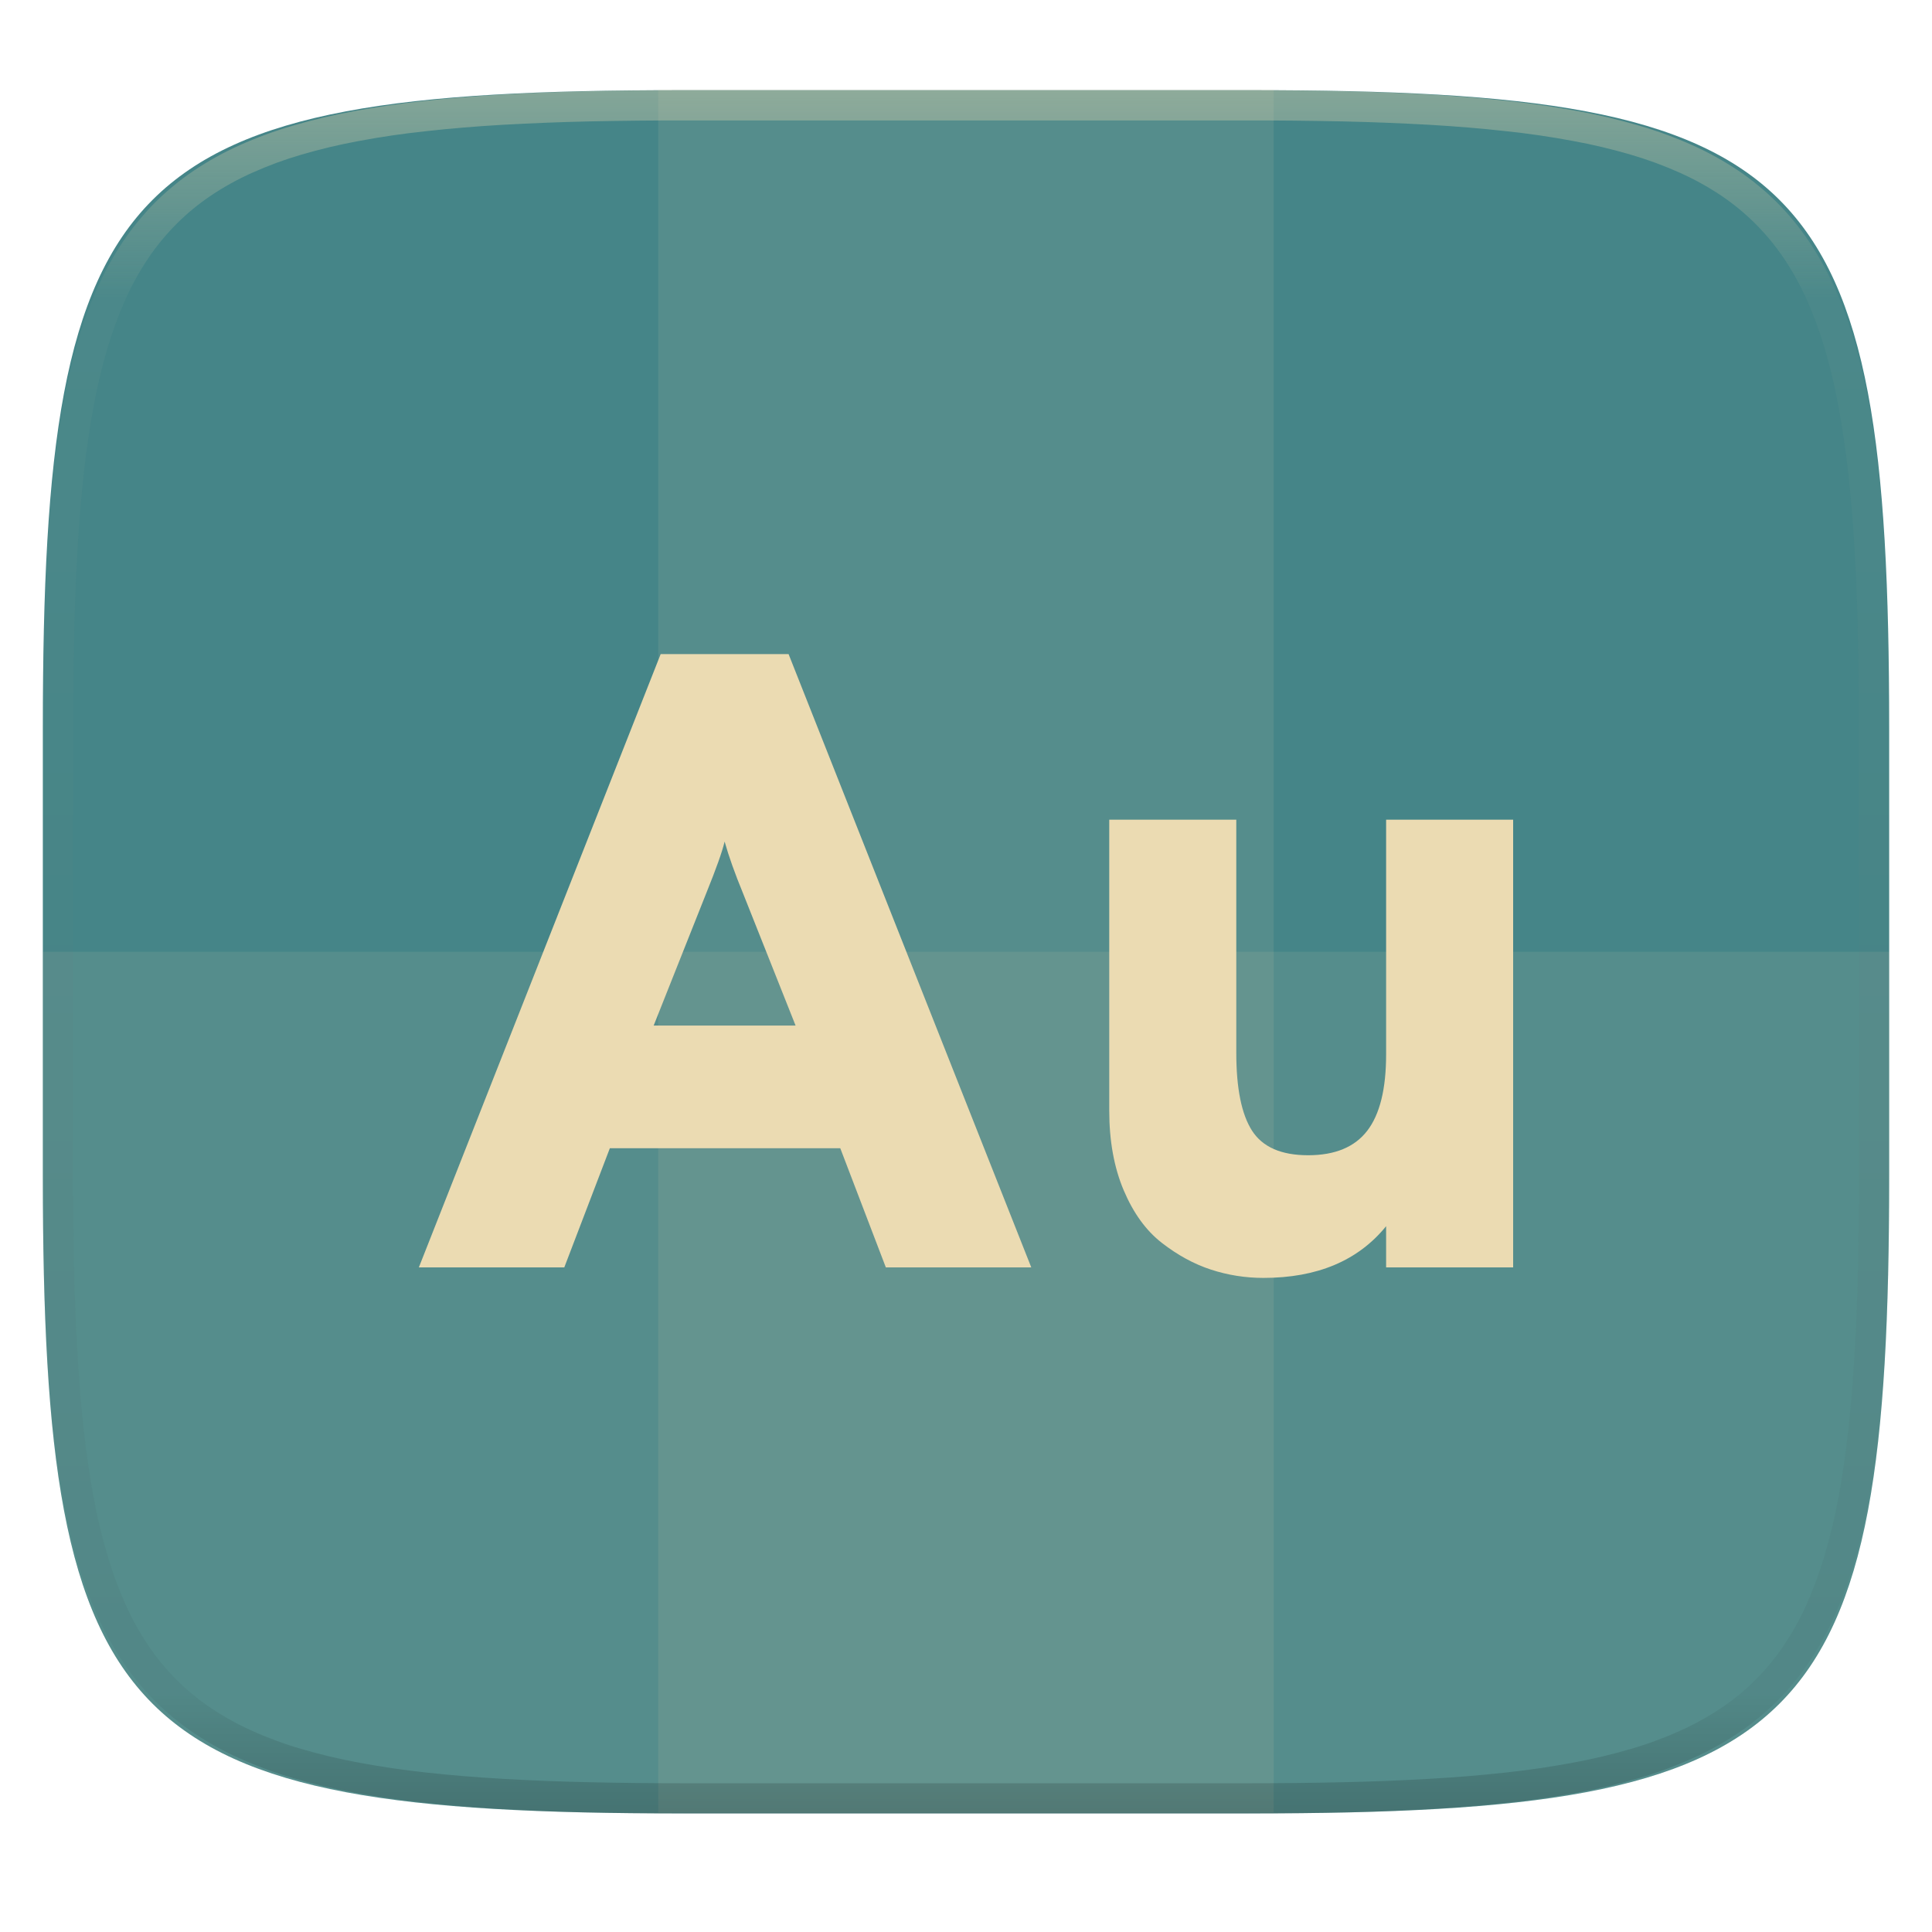
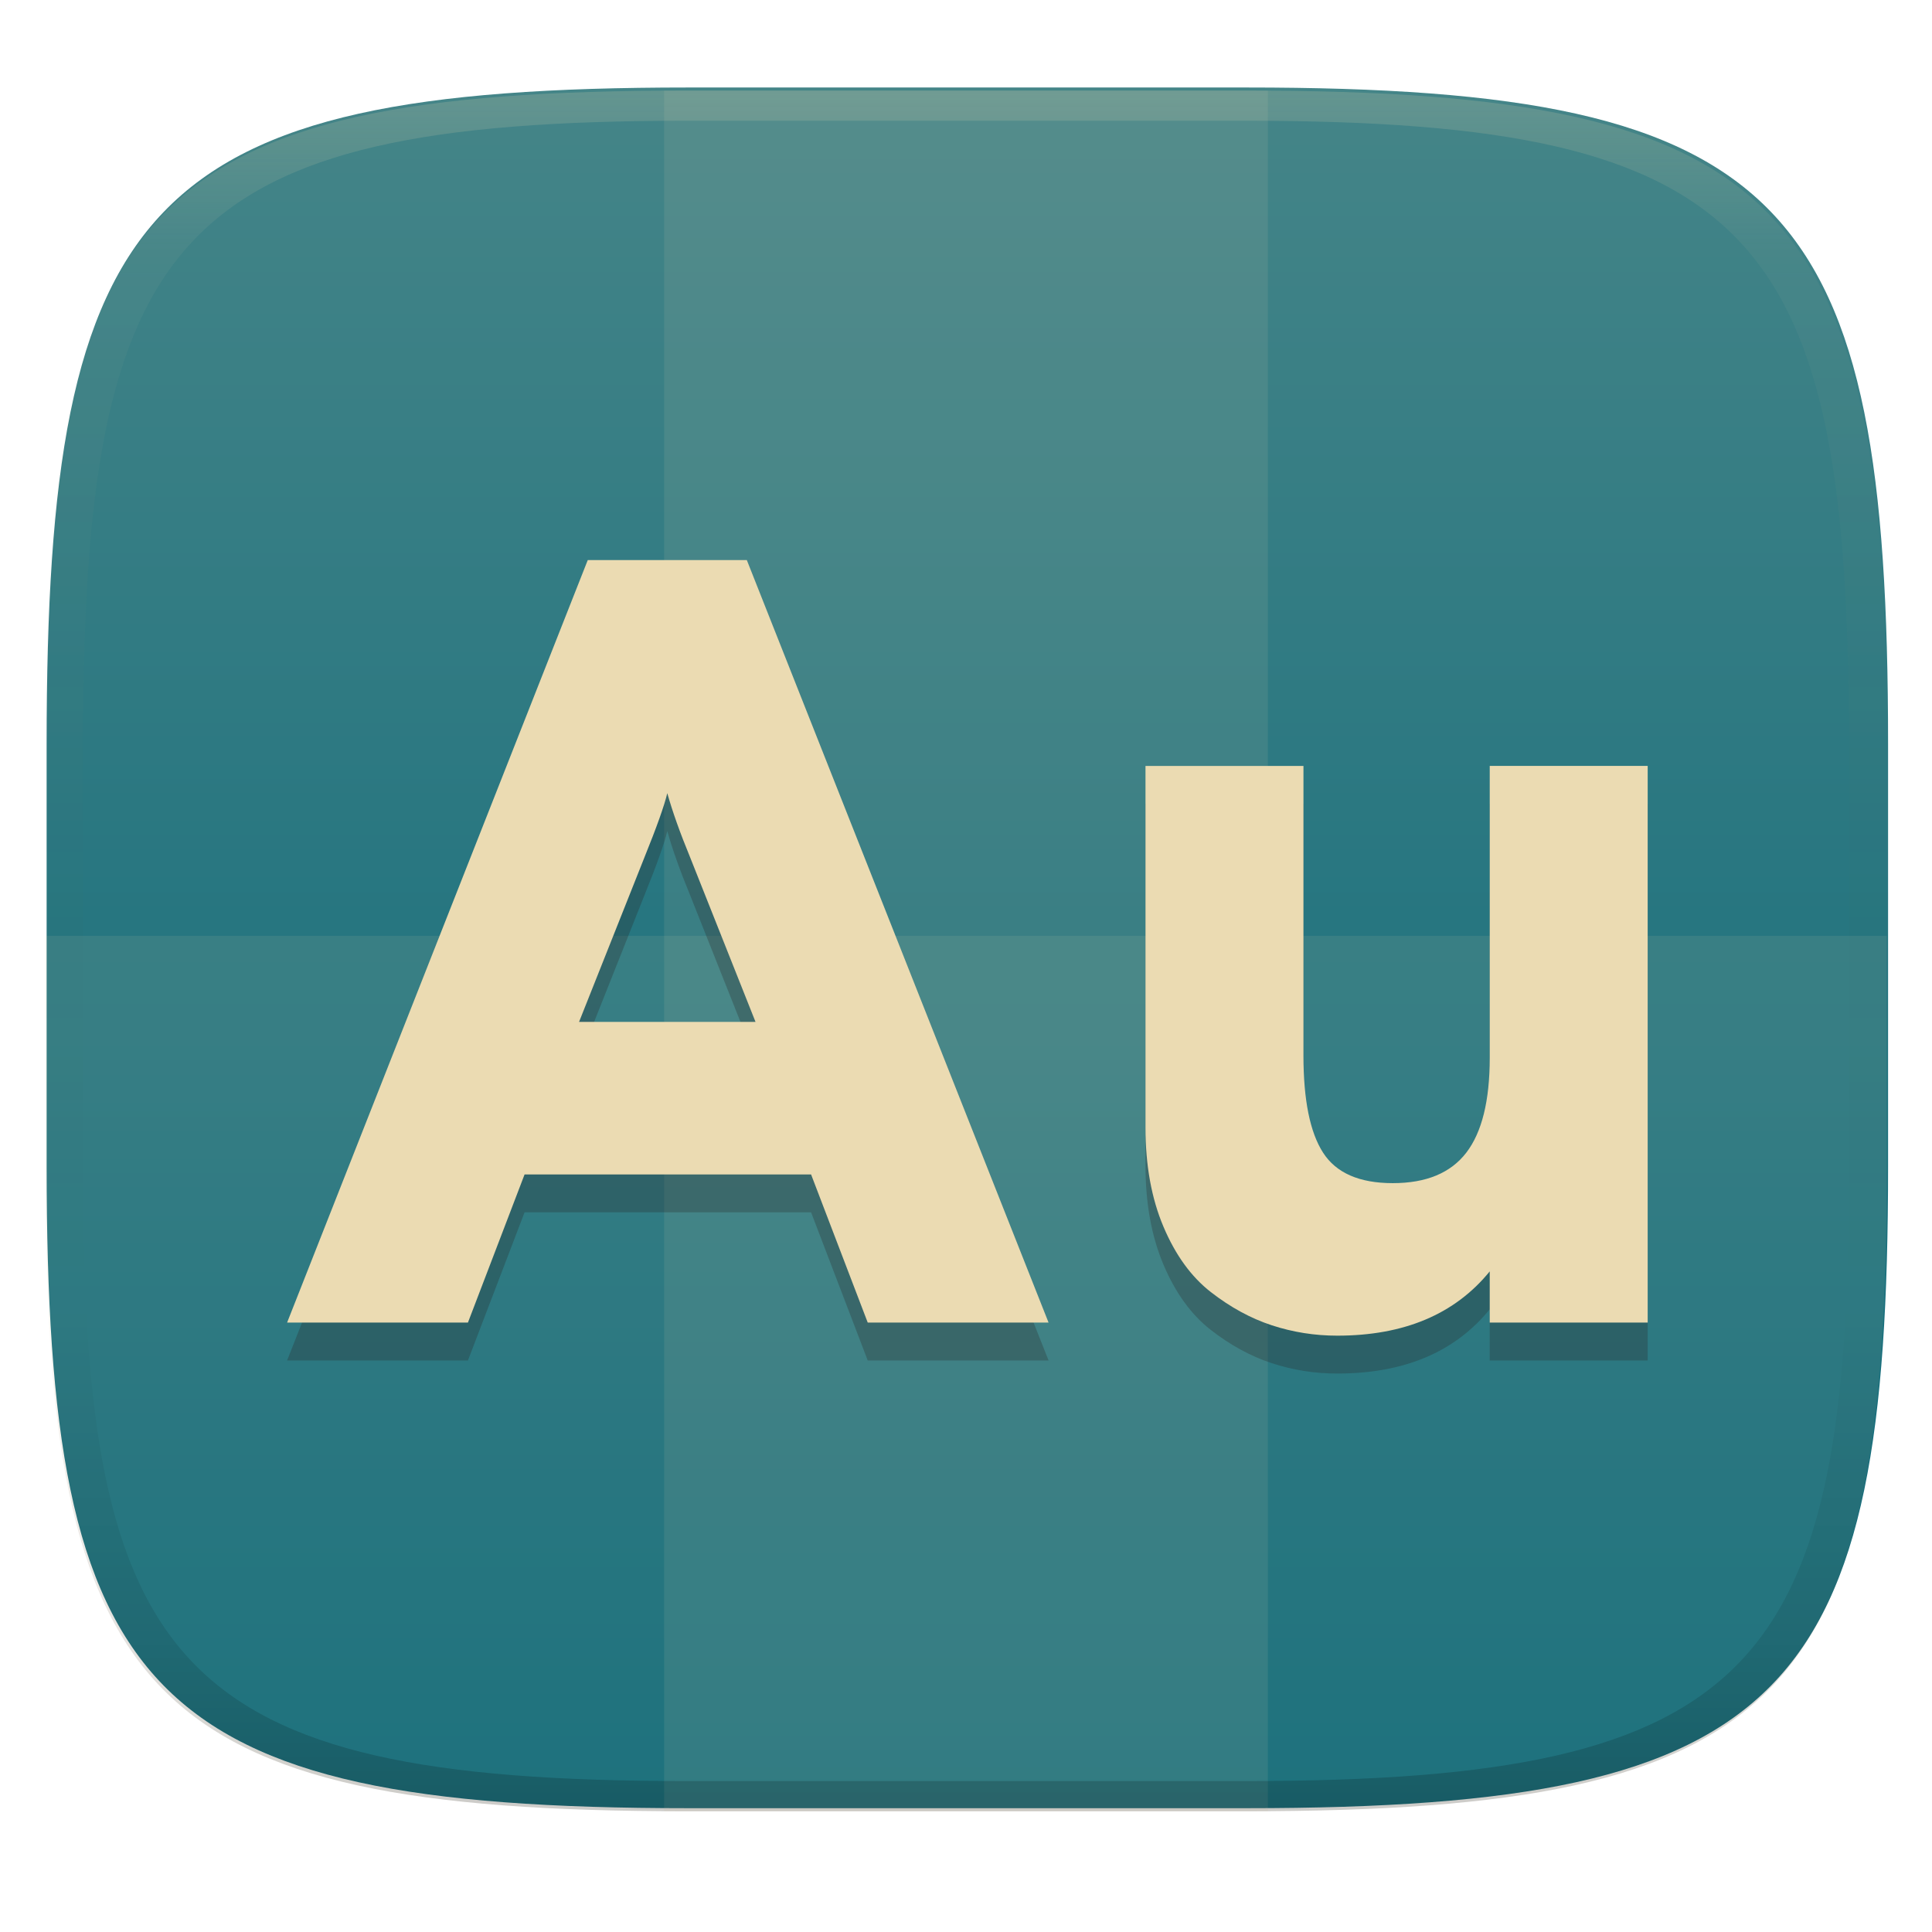
- <svg xmlns="http://www.w3.org/2000/svg" style="isolation:isolate" width="256" height="256">
-   <path fill="#458588" d="M165.685 11.947c74.055 0 84.639 10.557 84.639 84.544v59.251c0 73.986-10.584 84.543-84.639 84.543h-75.37c-74.055 0-84.639-10.557-84.639-84.543V96.491c0-73.987 10.584-84.544 84.639-84.544h75.37z" filter="url(#a)" />
-   <path fill="#ebdbb2" opacity=".1" d="M87.22 11.83h81.549v228.338H87.22V11.83z" />
-   <path fill="#ebdbb2" opacity=".1" d="M5.676 126.116v29.626c0 73.986 10.584 84.543 84.639 84.543h75.37c74.055 0 84.639-10.557 84.639-84.543v-29.626H5.676z" />
-   <path fill="#ebdbb2" fill-rule="evenodd" d="M136.649 167.936h-19.271l-6.037-15.789H80.808l-6.037 15.789H55.5l32.042-81.265h16.949l32.158 81.265zm-50.036-32.042h18.807l-6.966-17.53q-1.625-3.947-2.438-6.849-.464 1.973-2.438 6.849l-6.965 17.53zM200.5 167.936h-16.833v-5.456q-5.573 6.849-16.253 6.849-3.599 0-6.966-1.103t-6.501-3.541q-3.135-2.438-5.05-6.965-1.916-4.528-1.916-10.565v-38.543h16.834v30.881q0 7.082 2.089 10.332 2.09 3.251 7.43 3.251 5.341 0 7.837-3.251 2.496-3.25 2.496-10.1v-31.113H200.5v59.324z" />
-   <g opacity=".4">
-     <linearGradient id="b" x1=".517" x2=".517" y2="1" gradientTransform="matrix(244.65 0 0 228.34 5.68 11.95)" gradientUnits="userSpaceOnUse">
-       <stop offset="0%" stop-color="#ebdbb2" />
-       <stop offset="12.5%" stop-color="#ebdbb2" stop-opacity=".098" />
-       <stop offset="92.5%" stop-opacity=".098" />
-       <stop offset="100%" stop-opacity=".498" />
+ <svg xmlns="http://www.w3.org/2000/svg" width="256" height="256" version="1.1">
+   <defs>
+     <linearGradient id="b-3" x1=".5" x2=".5" y2="1" gradientTransform="matrix(244 0 0 228 6.1643 11.594)" gradientUnits="userSpaceOnUse">
+       <stop stop-color="#458588" offset="0" />
+       <stop stop-color="#076678" offset="1" />
    </linearGradient>
-     <path fill="url(#b)" fill-rule="evenodd" d="M165.068 11.951c4.328-.01 8.656.04 12.984.138 3.875.078 7.75.226 11.626.452 3.453.196 6.905.481 10.348.854 3.06.335 6.118.786 9.148 1.346a80.47 80.47 0 0 1 8.046 1.916 53.64 53.64 0 0 1 7.023 2.584 40.413 40.413 0 0 1 6.06 3.35 35.176 35.176 0 0 1 5.134 4.215 35.072 35.072 0 0 1 4.22 5.119 41.692 41.692 0 0 1 3.363 6.042 55.982 55.982 0 0 1 2.597 7.005 80.224 80.224 0 0 1 1.918 8.037 124.43 124.43 0 0 1 1.348 9.127c.374 3.439.659 6.878.856 10.326.226 3.861.373 7.732.462 11.593.088 4.323.138 8.646.128 12.96v58.21c.01 4.324-.04 8.637-.128 12.96a325.177 325.177 0 0 1-.462 11.593 200.984 200.984 0 0 1-.856 10.326 124.691 124.691 0 0 1-1.348 9.137 80.687 80.687 0 0 1-1.918 8.027 55.414 55.414 0 0 1-2.597 7.005 41.18 41.18 0 0 1-3.364 6.042 34.559 34.559 0 0 1-4.22 5.119 35.177 35.177 0 0 1-5.134 4.215 40.412 40.412 0 0 1-6.059 3.35 55.138 55.138 0 0 1-7.023 2.594 77.806 77.806 0 0 1-8.046 1.906 120 120 0 0 1-9.148 1.346c-3.443.373-6.895.658-10.348.854-3.875.226-7.75.374-11.626.462-4.328.088-8.656.138-12.984.128H90.942c-4.328.01-8.656-.04-12.984-.128a328.387 328.387 0 0 1-11.626-.462 203.003 203.003 0 0 1-10.348-.854 120 120 0 0 1-9.148-1.346 77.806 77.806 0 0 1-8.046-1.906 55.139 55.139 0 0 1-7.023-2.594 40.413 40.413 0 0 1-6.06-3.35 35.176 35.176 0 0 1-5.134-4.215 34.56 34.56 0 0 1-4.22-5.119 41.183 41.183 0 0 1-3.363-6.042 55.415 55.415 0 0 1-2.597-7.005 80.682 80.682 0 0 1-1.918-8.027 124.688 124.688 0 0 1-1.348-9.137 200.993 200.993 0 0 1-.856-10.326 325.212 325.212 0 0 1-.462-11.593 569.197 569.197 0 0 1-.128-12.96v-58.21c-.01-4.314.04-8.637.128-12.96.089-3.86.236-7.732.462-11.593.197-3.448.482-6.887.856-10.326.335-3.055.787-6.101 1.348-9.127a80.219 80.219 0 0 1 1.918-8.037 55.983 55.983 0 0 1 2.597-7.005 41.695 41.695 0 0 1 3.364-6.042 35.072 35.072 0 0 1 4.22-5.119 35.176 35.176 0 0 1 5.134-4.215 40.413 40.413 0 0 1 6.059-3.35 53.64 53.64 0 0 1 7.023-2.584 80.47 80.47 0 0 1 8.046-1.916 125.11 125.11 0 0 1 9.148-1.346c3.443-.373 6.895-.658 10.348-.854 3.875-.226 7.75-.374 11.626-.452 4.328-.098 8.656-.148 12.984-.138h74.126zm.01 4.009c4.298-.01 8.597.039 12.895.127 3.827.089 7.653.236 11.48.452 3.383.197 6.766.472 10.13.845 2.971.315 5.932.747 8.863 1.297a75.943 75.943 0 0 1 7.653 1.818 50.493 50.493 0 0 1 6.501 2.397 37.038 37.038 0 0 1 5.47 3.026 30.383 30.383 0 0 1 4.524 3.724 31.05 31.05 0 0 1 3.738 4.519 37.271 37.271 0 0 1 3.03 5.443 51.46 51.46 0 0 1 2.4 6.494 75.563 75.563 0 0 1 1.829 7.634c.54 2.928.974 5.875 1.298 8.842.374 3.36.65 6.73.846 10.11.217 3.822.374 7.634.453 11.456.088 4.293.137 8.577.137 12.87v58.212c0 4.293-.049 8.577-.137 12.87a317.503 317.503 0 0 1-.453 11.456c-.196 3.38-.472 6.75-.846 10.12a121.689 121.689 0 0 1-1.298 8.832 75.562 75.562 0 0 1-1.83 7.634 50.902 50.902 0 0 1-2.4 6.494 36.767 36.767 0 0 1-3.03 5.443 30.615 30.615 0 0 1-3.737 4.53 30.938 30.938 0 0 1-4.525 3.713 37.038 37.038 0 0 1-5.469 3.026 49.07 49.07 0 0 1-6.501 2.397 75.942 75.942 0 0 1-7.653 1.818c-2.931.55-5.892.982-8.863 1.306-3.364.364-6.747.649-10.13.836-3.827.216-7.653.373-11.48.452-4.298.098-8.597.137-12.895.137H90.932c-4.298 0-8.597-.04-12.895-.137a320.093 320.093 0 0 1-11.48-.452 193.696 193.696 0 0 1-10.13-.836 116.71 116.71 0 0 1-8.863-1.306 75.942 75.942 0 0 1-7.653-1.818 49.07 49.07 0 0 1-6.501-2.397 37.038 37.038 0 0 1-5.47-3.026 30.938 30.938 0 0 1-4.524-3.714 30.615 30.615 0 0 1-3.738-4.529 36.766 36.766 0 0 1-3.03-5.443 50.903 50.903 0 0 1-2.4-6.494 75.567 75.567 0 0 1-1.829-7.634 121.69 121.69 0 0 1-1.298-8.832c-.374-3.37-.65-6.74-.846-10.12a317.535 317.535 0 0 1-.453-11.456 623.851 623.851 0 0 1-.137-12.87V97.014c0-4.293.049-8.577.137-12.87.079-3.822.236-7.634.453-11.456.197-3.38.472-6.75.846-10.11.324-2.967.757-5.914 1.298-8.842a75.568 75.568 0 0 1 1.83-7.634 51.46 51.46 0 0 1 2.4-6.494 37.27 37.27 0 0 1 3.03-5.443 31.05 31.05 0 0 1 3.737-4.52 30.384 30.384 0 0 1 4.525-3.723 37.039 37.039 0 0 1 5.469-3.026 50.494 50.494 0 0 1 6.501-2.397 75.943 75.943 0 0 1 7.653-1.818c2.931-.55 5.892-.982 8.863-1.297 3.364-.373 6.747-.648 10.13-.845a344.71 344.71 0 0 1 11.48-.452c4.298-.088 8.597-.137 12.895-.127H165.078z" />
+     <linearGradient id="linearGradient31-7" x1=".5" x2=".5" y2="1" gradientTransform="matrix(244,0,0,228,5.986,12)" gradientUnits="userSpaceOnUse">
+       <stop stop-color="#ebdbb2" stop-opacity=".2" offset="0" />
+       <stop stop-color="#ebdbb2" stop-opacity=".05" offset=".1" />
+       <stop stop-opacity="0" offset=".704" />
+       <stop stop-opacity=".1" offset=".897" />
+       <stop stop-opacity=".2" offset="1" />
+     </linearGradient>
+   </defs>
+   <path d="m165.18 11.594c72 0 85 15 85 87v56c0 70-13 85-85 85h-74c-72 0-85-15-85-85v-56c0-72 13-87 85-87z" fill="url(#b-3)" style="isolation:isolate" />
+   <g fill="#ebdbb2">
+     <path d="m6 124v30.99c0 70.01 13 85.01 85 85.01h74c72 0 85-15 85-85.01v-30.99z" opacity=".1" />
+     <path d="m91 12-3 9e-3v228c1.028 7e-3 1.947 9e-3 3 9e-3h74c1.053 0 1.972-3e-3 3-9e-3v-228c-1.028-0.006-1.947-0.009-3-0.009z" opacity=".1" />
  </g>
+   <path d="m138.94 180.27h-23.961l-7.506-19.631h-37.964l-7.506 19.631h-23.961l39.84-101.04h21.074zm-62.213-39.84h23.384l-8.661-21.796q-2.021-4.908-3.031-8.516-0.577 2.453-3.031 8.516zm141.6 39.84h-20.93v-6.784q-6.929 8.516-20.208 8.516-4.475 0-8.661-1.371t-8.083-4.403q-3.898-3.031-6.279-8.66-2.382-5.63-2.382-13.136v-47.923h20.931v38.396q0 8.806 2.597 12.846 2.599 4.042 9.238 4.042 6.641 0 9.744-4.042 3.103-4.041 3.103-12.558v-38.685h20.93z" fill="#282828" fill-rule="evenodd" opacity=".3" stroke-width="1.243" style="isolation:isolate" />
+   <path d="m138.94 175.25h-23.961l-7.506-19.631h-37.964l-7.506 19.631h-23.961l39.84-101.04h21.074zm-62.213-39.84h23.384l-8.661-21.796q-2.021-4.908-3.031-8.516-0.577 2.453-3.031 8.516zm141.6 39.84h-20.93v-6.784q-6.929 8.516-20.208 8.516-4.475 0-8.661-1.371t-8.083-4.403q-3.898-3.031-6.279-8.66-2.382-5.63-2.382-13.136v-47.923h20.931v38.396q0 8.806 2.597 12.846 2.599 4.042 9.238 4.042 6.641 0 9.744-4.042 3.103-4.041 3.103-12.558v-38.685h20.93z" fill="#ebdbb2" fill-rule="evenodd" stroke-width="1.243" style="isolation:isolate" />
+   <path d="m91 12c-72 0-85 15-85 87v56c0 70 13 85 85 85h74c72 0 85-15 85-85v-56c0-72-13-87-85-87zm0 4h74c68 0 80 15 80 83v56c0 66-12 81-80 81h-74c-68 0-80-15-80-81v-56c0-68 12-83 80-83z" fill="url(#linearGradient31-7)" style="isolation:isolate" />
</svg>
